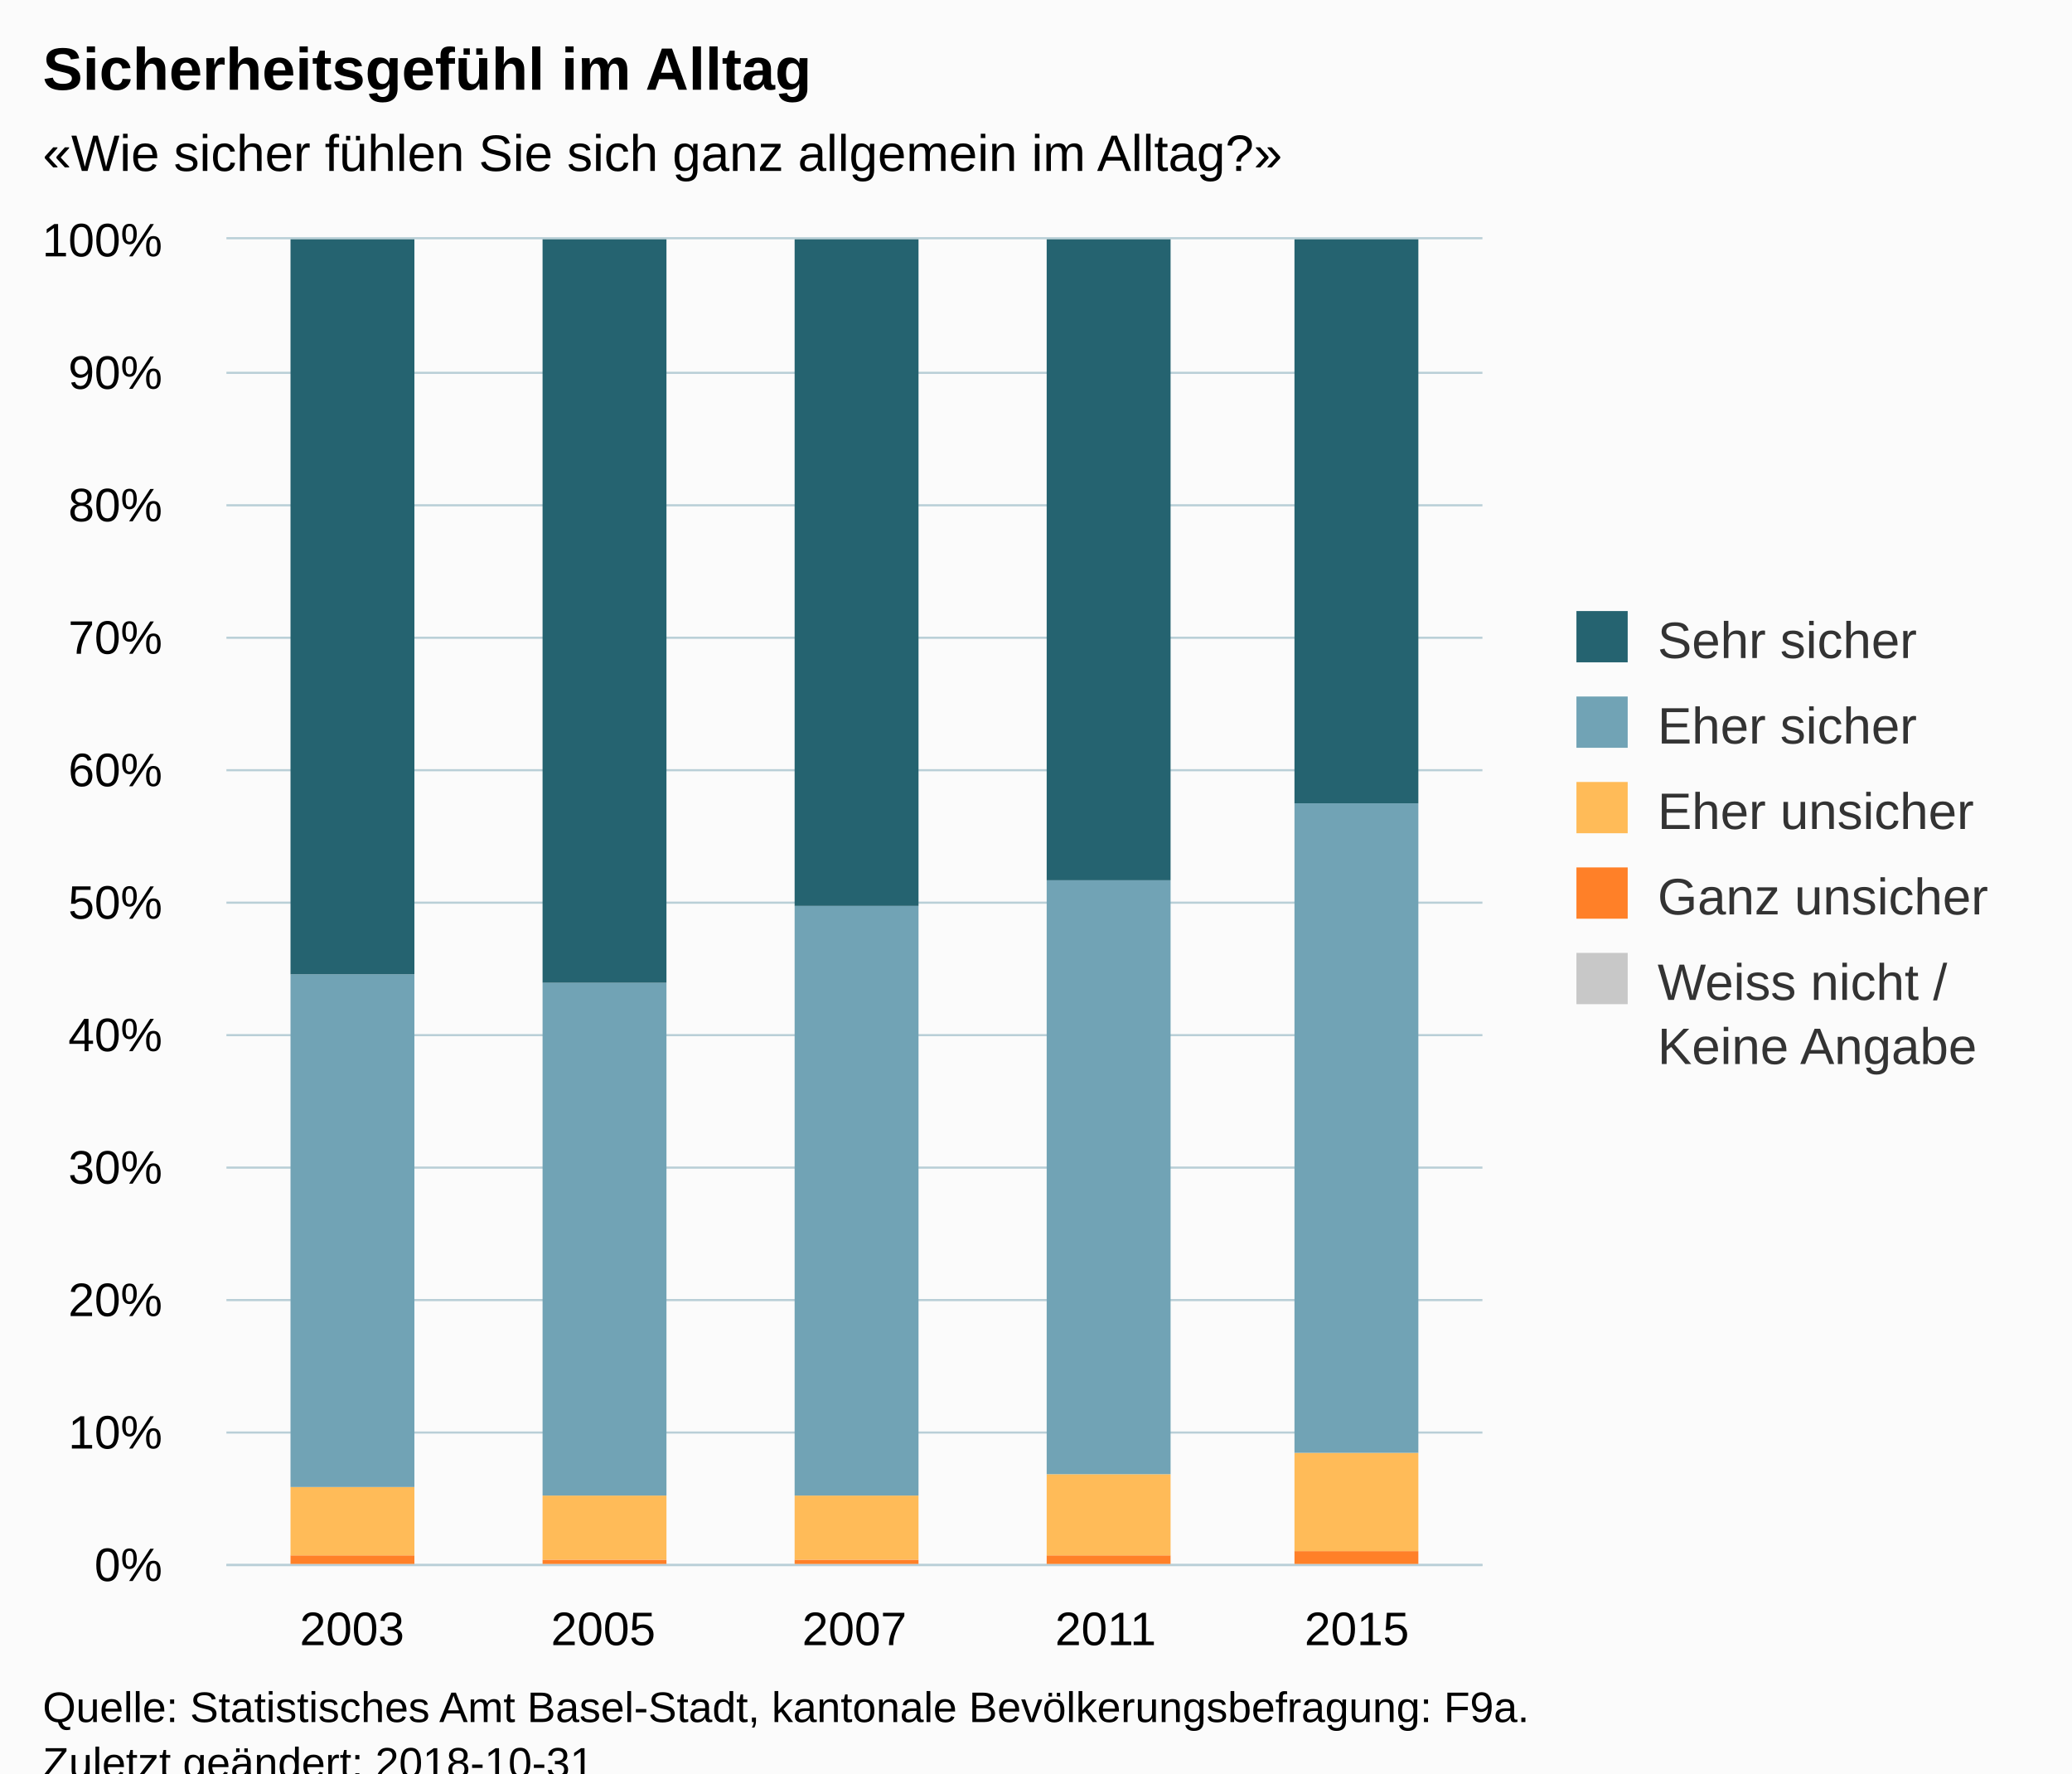
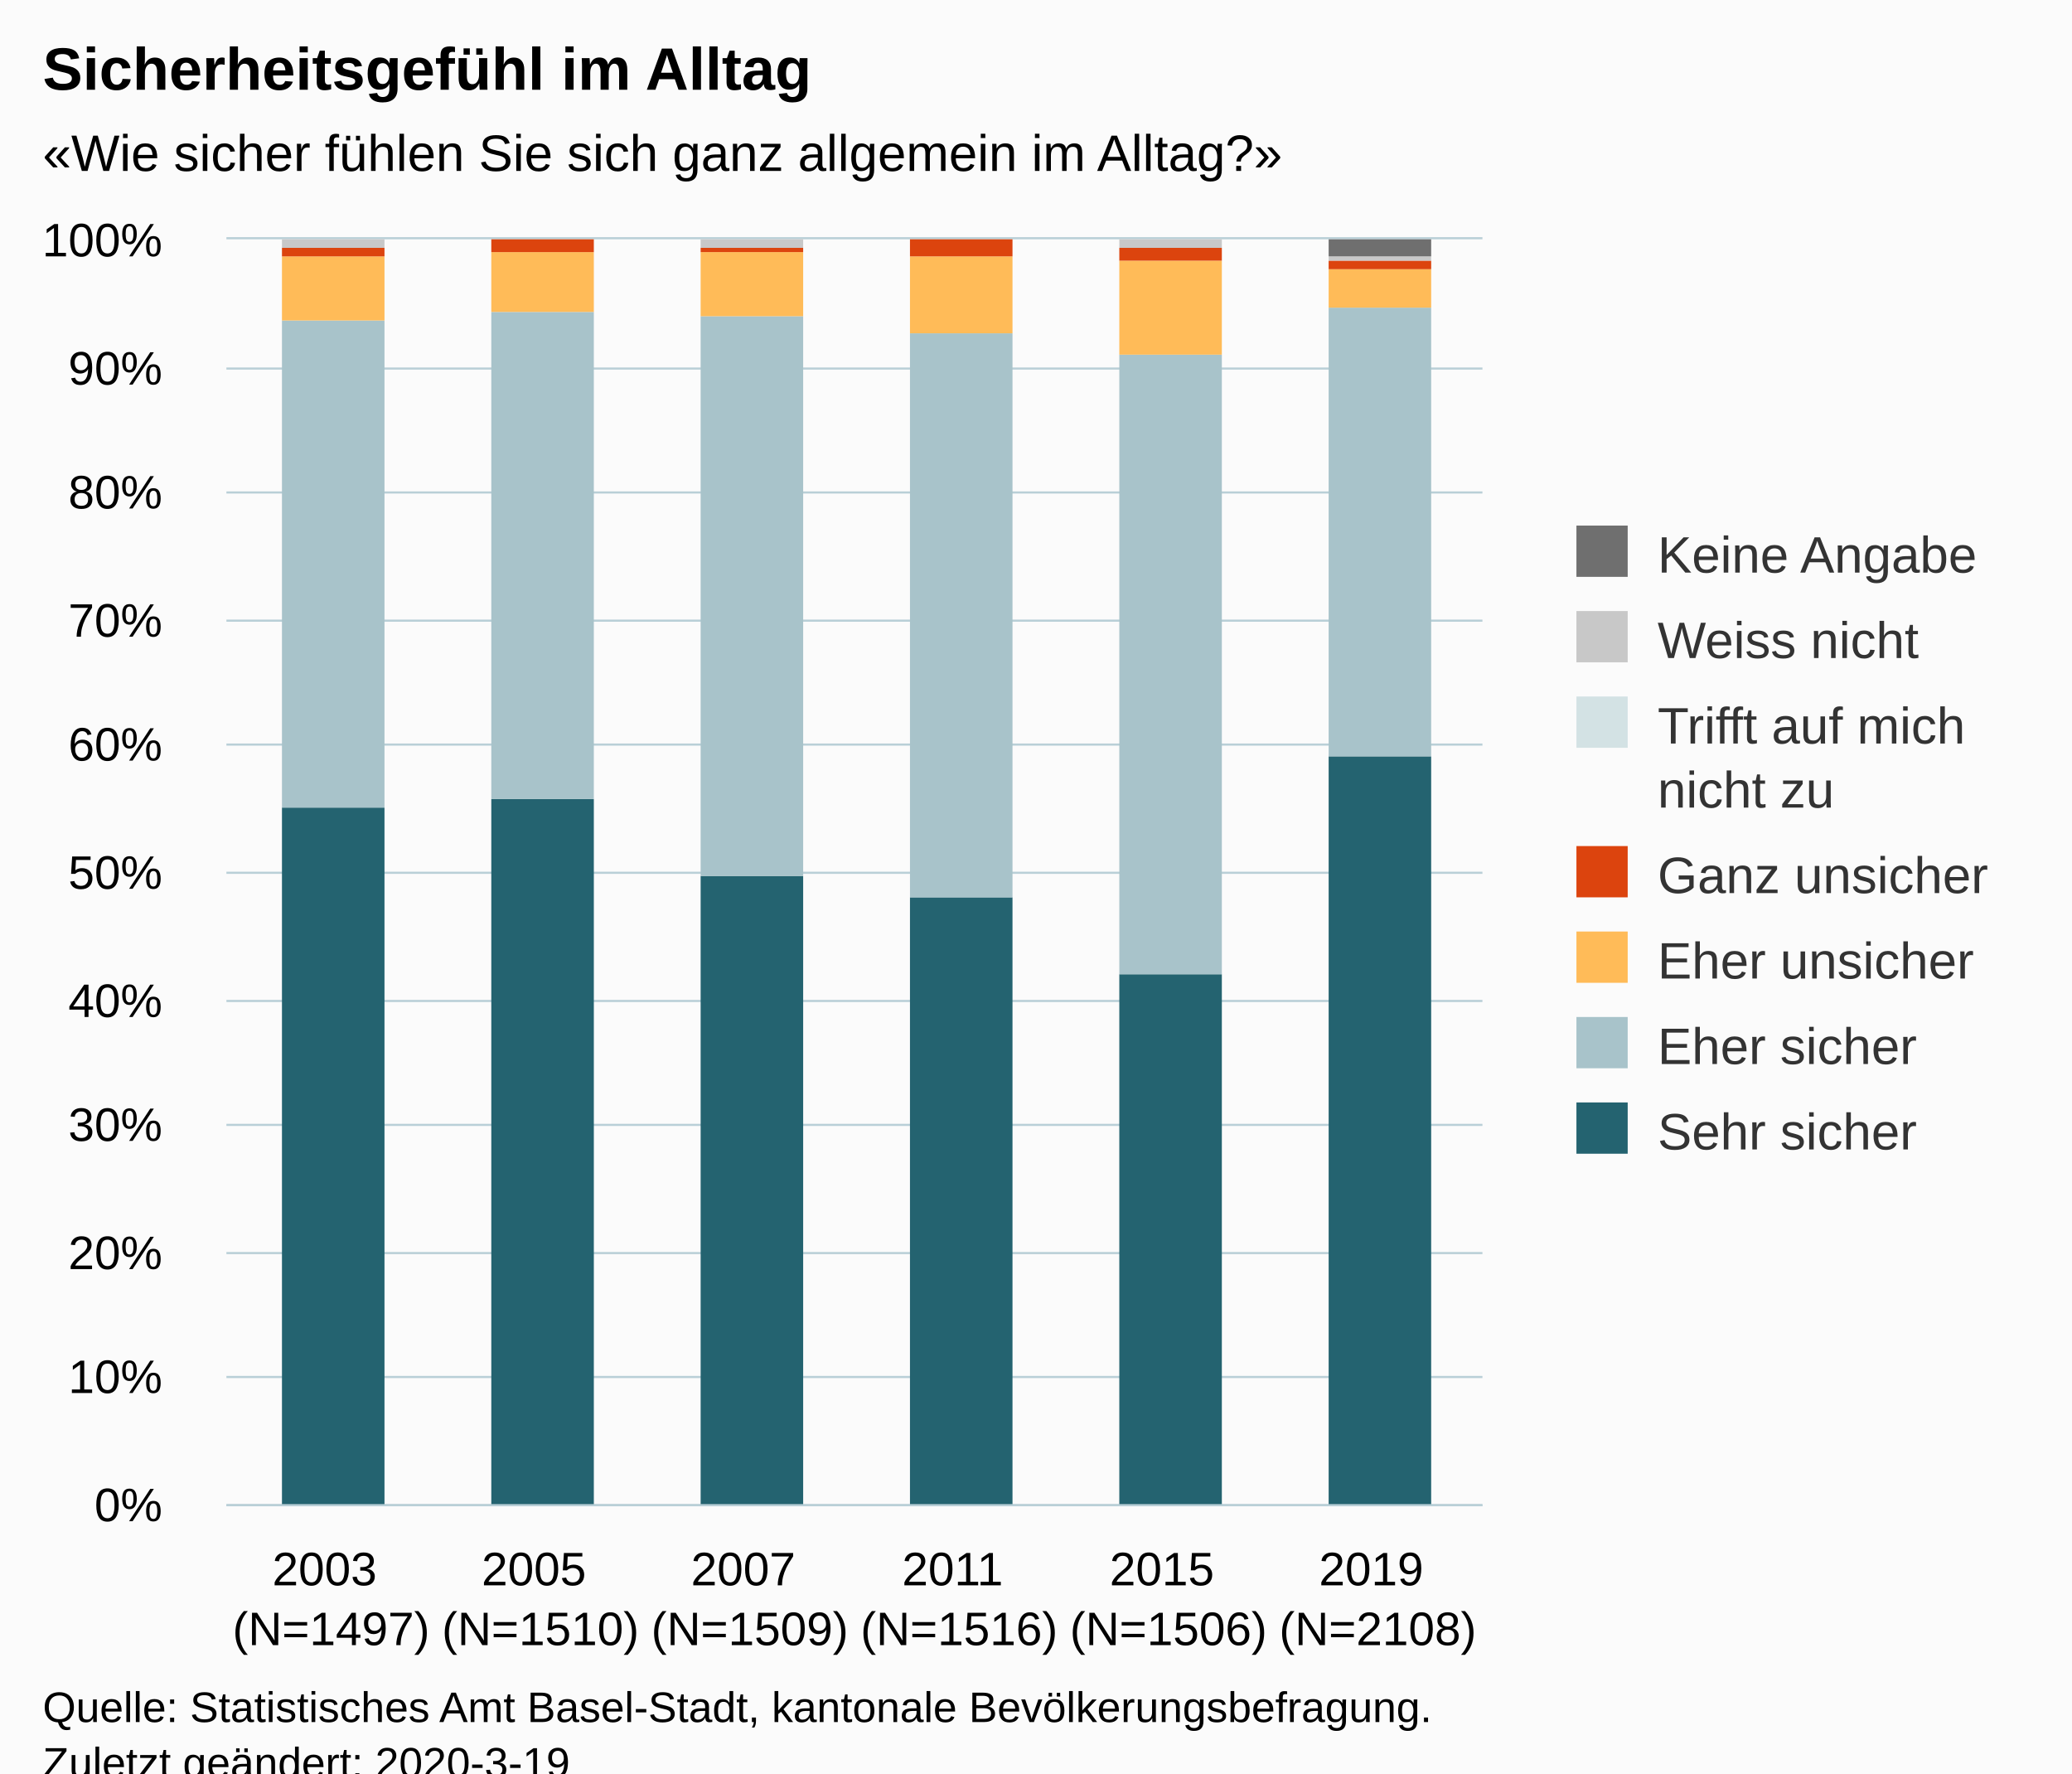
<svg xmlns="http://www.w3.org/2000/svg" version="1.1" class="highcharts-root" style="font-family:Arial;font-size:12px;" viewBox="0 0 485 415">
  <defs>
-     <clipPath id="highcharts-0949tlu-6">
-       <rect x="0" y="0" width="294" height="310" fill="none" />
+     <clipPath id="highcharts-5jwfmvt-6">
+       <rect x="0" y="0" width="294" height="296" fill="none" />
    </clipPath>
-     <clipPath id="highcharts-0949tlu-7">
-       <rect x="0" y="0" width="294" height="310" fill="none" />
+     <clipPath id="highcharts-5jwfmvt-7">
+       <rect x="0" y="0" width="294" height="296" fill="none" />
    </clipPath>
  </defs>
  <rect fill="#fbfbfb" class="highcharts-background" x="0" y="0" width="485" height="428" rx="0" ry="0" />
-   <rect fill="none" class="highcharts-plot-background" x="53" y="56" width="294" height="310" />
+   <rect fill="none" class="highcharts-plot-background" x="53" y="56" width="294" height="296" />
  <g class="highcharts-pane-group" data-z-index="0" />
  <g class="highcharts-grid highcharts-xaxis-grid " data-z-index="1">
-     <path fill="none" data-z-index="1" class="highcharts-grid-line" d="M 111.5 56 L 111.5 366" opacity="1" />
-     <path fill="none" data-z-index="1" class="highcharts-grid-line" d="M 170.5 56 L 170.5 366" opacity="1" />
-     <path fill="none" data-z-index="1" class="highcharts-grid-line" d="M 228.5 56 L 228.5 366" opacity="1" />
-     <path fill="none" data-z-index="1" class="highcharts-grid-line" d="M 287.5 56 L 287.5 366" opacity="1" />
-     <path fill="none" data-z-index="1" class="highcharts-grid-line" d="M 346.5 56 L 346.5 366" opacity="1" />
-     <path fill="none" data-z-index="1" class="highcharts-grid-line" d="M 52.5 56 L 52.5 366" opacity="1" />
+     <path fill="none" data-z-index="1" class="highcharts-grid-line" d="M 101.5 56 L 101.5 352" opacity="1" />
+     <path fill="none" data-z-index="1" class="highcharts-grid-line" d="M 150.5 56 L 150.5 352" opacity="1" />
+     <path fill="none" data-z-index="1" class="highcharts-grid-line" d="M 199.5 56 L 199.5 352" opacity="1" />
+     <path fill="none" data-z-index="1" class="highcharts-grid-line" d="M 248.5 56 L 248.5 352" opacity="1" />
+     <path fill="none" data-z-index="1" class="highcharts-grid-line" d="M 297.5 56 L 297.5 352" opacity="1" />
+     <path fill="none" data-z-index="1" class="highcharts-grid-line" d="M 346.5 56 L 346.5 352" opacity="1" />
+     <path fill="none" data-z-index="1" class="highcharts-grid-line" d="M 52.5 56 L 52.5 352" opacity="1" />
  </g>
  <g class="highcharts-grid highcharts-yaxis-grid " data-z-index="1">
-     <path fill="none" stroke="#B9CFD7" stroke-width="0.5" data-z-index="1" class="highcharts-grid-line" d="M 53 366.25 L 347 366.25" opacity="1" />
-     <path fill="none" stroke="#B9CFD7" stroke-width="0.5" data-z-index="1" class="highcharts-grid-line" d="M 53 335.25 L 347 335.25" opacity="1" />
-     <path fill="none" stroke="#B9CFD7" stroke-width="0.5" data-z-index="1" class="highcharts-grid-line" d="M 53 304.25 L 347 304.25" opacity="1" />
-     <path fill="none" stroke="#B9CFD7" stroke-width="0.5" data-z-index="1" class="highcharts-grid-line" d="M 53 273.25 L 347 273.25" opacity="1" />
-     <path fill="none" stroke="#B9CFD7" stroke-width="0.5" data-z-index="1" class="highcharts-grid-line" d="M 53 242.25 L 347 242.25" opacity="1" />
-     <path fill="none" stroke="#B9CFD7" stroke-width="0.5" data-z-index="1" class="highcharts-grid-line" d="M 53 211.25 L 347 211.25" opacity="1" />
-     <path fill="none" stroke="#B9CFD7" stroke-width="0.5" data-z-index="1" class="highcharts-grid-line" d="M 53 180.25 L 347 180.25" opacity="1" />
-     <path fill="none" stroke="#B9CFD7" stroke-width="0.5" data-z-index="1" class="highcharts-grid-line" d="M 53 149.25 L 347 149.25" opacity="1" />
-     <path fill="none" stroke="#B9CFD7" stroke-width="0.5" data-z-index="1" class="highcharts-grid-line" d="M 53 118.25 L 347 118.25" opacity="1" />
-     <path fill="none" stroke="#B9CFD7" stroke-width="0.5" data-z-index="1" class="highcharts-grid-line" d="M 53 87.25 L 347 87.25" opacity="1" />
+     <path fill="none" stroke="#B9CFD7" stroke-width="0.5" data-z-index="1" class="highcharts-grid-line" d="M 53 352.25 L 347 352.25" opacity="1" />
+     <path fill="none" stroke="#B9CFD7" stroke-width="0.5" data-z-index="1" class="highcharts-grid-line" d="M 53 322.25 L 347 322.25" opacity="1" />
+     <path fill="none" stroke="#B9CFD7" stroke-width="0.5" data-z-index="1" class="highcharts-grid-line" d="M 53 293.25 L 347 293.25" opacity="1" />
+     <path fill="none" stroke="#B9CFD7" stroke-width="0.5" data-z-index="1" class="highcharts-grid-line" d="M 53 263.25 L 347 263.25" opacity="1" />
+     <path fill="none" stroke="#B9CFD7" stroke-width="0.5" data-z-index="1" class="highcharts-grid-line" d="M 53 234.25 L 347 234.25" opacity="1" />
+     <path fill="none" stroke="#B9CFD7" stroke-width="0.5" data-z-index="1" class="highcharts-grid-line" d="M 53 204.25 L 347 204.25" opacity="1" />
+     <path fill="none" stroke="#B9CFD7" stroke-width="0.5" data-z-index="1" class="highcharts-grid-line" d="M 53 174.25 L 347 174.25" opacity="1" />
+     <path fill="none" stroke="#B9CFD7" stroke-width="0.5" data-z-index="1" class="highcharts-grid-line" d="M 53 145.25 L 347 145.25" opacity="1" />
+     <path fill="none" stroke="#B9CFD7" stroke-width="0.5" data-z-index="1" class="highcharts-grid-line" d="M 53 115.25 L 347 115.25" opacity="1" />
+     <path fill="none" stroke="#B9CFD7" stroke-width="0.5" data-z-index="1" class="highcharts-grid-line" d="M 53 86.25 L 347 86.25" opacity="1" />
    <path fill="none" stroke="#B9CFD7" stroke-width="0.5" data-z-index="1" class="highcharts-grid-line" d="M 53 55.75 L 347 55.75" opacity="1" />
  </g>
-   <rect fill="none" class="highcharts-plot-border" data-z-index="1" x="53" y="56" width="294" height="310" />
+   <rect fill="none" class="highcharts-plot-border" data-z-index="1" x="53" y="56" width="294" height="296" />
  <g class="highcharts-axis highcharts-xaxis " data-z-index="2">
-     <path fill="none" class="highcharts-axis-line" stroke="#B9CFD7" stroke-width="0.5" data-z-index="7" d="M 53 366.25 L 347 366.25" />
+     <path fill="none" class="highcharts-axis-line" stroke="#B9CFD7" stroke-width="0.5" data-z-index="7" d="M 53 352.25 L 347 352.25" />
  </g>
  <g class="highcharts-axis highcharts-yaxis " data-z-index="2">
-     <path fill="none" class="highcharts-axis-line" data-z-index="7" d="M 53 56 L 53 366" />
+     <path fill="none" class="highcharts-axis-line" data-z-index="7" d="M 53 56 L 53 352" />
  </g>
  <g class="highcharts-series-group" data-z-index="3">
-     <g data-z-index="0.1" class="highcharts-series highcharts-series-0 highcharts-column-series " transform="translate(53,56) scale(1 1)" clip-path="url(#highcharts-0949tlu-7)">
-       <rect x="15" y="310" width="29" height="1" fill="#C8C8C8" class="highcharts-point" />
-       <rect x="74" y="311" width="29" height="0" fill="#C8C8C8" class="highcharts-point" />
-       <rect x="133" y="310" width="29" height="1" fill="#C8C8C8" class="highcharts-point" />
-       <rect x="192" y="311" width="29" height="0" fill="#C8C8C8" class="highcharts-point" />
-       <rect x="250" y="310" width="29" height="1" fill="#C8C8C8" class="highcharts-point" />
+     <g data-z-index="0.1" class="highcharts-series highcharts-series-0 highcharts-column-series " transform="translate(53,56) scale(1 1)" clip-path="url(#highcharts-5jwfmvt-7)">
+       <rect x="13" y="133" width="24" height="164" fill="#246370" class="highcharts-point" />
+       <rect x="62" y="131" width="24" height="166" fill="#246370" class="highcharts-point" />
+       <rect x="111" y="149" width="24" height="148" fill="#246370" class="highcharts-point" />
+       <rect x="160" y="154" width="24" height="143" fill="#246370" class="highcharts-point" />
+       <rect x="209" y="172" width="24" height="125" fill="#246370" class="highcharts-point" />
+       <rect x="258" y="121" width="24" height="176" fill="#246370" class="highcharts-point" />
    </g>
    <g data-z-index="0.1" class="highcharts-markers highcharts-series-0 highcharts-column-series " transform="translate(53,56) scale(1 1)" clip-path="none" />
-     <g data-z-index="0.1" class="highcharts-series highcharts-series-1 highcharts-column-series " transform="translate(53,56) scale(1 1)" clip-path="url(#highcharts-0949tlu-7)">
-       <rect x="15" y="308" width="29" height="2" fill="#FF8028" class="highcharts-point" />
-       <rect x="74" y="309" width="29" height="2" fill="#FF8028" class="highcharts-point" />
-       <rect x="133" y="309" width="29" height="1" fill="#FF8028" class="highcharts-point" />
-       <rect x="192" y="308" width="29" height="3" fill="#FF8028" class="highcharts-point" />
-       <rect x="250" y="307" width="29" height="3" fill="#FF8028" class="highcharts-point" />
+     <g data-z-index="0.1" class="highcharts-series highcharts-series-1 highcharts-column-series " transform="translate(53,56) scale(1 1)" clip-path="url(#highcharts-5jwfmvt-7)">
+       <rect x="13" y="19" width="24" height="114" fill="#A8C3CA" class="highcharts-point" />
+       <rect x="62" y="17" width="24" height="114" fill="#A8C3CA" class="highcharts-point" />
+       <rect x="111" y="18" width="24" height="131" fill="#A8C3CA" class="highcharts-point" />
+       <rect x="160" y="22" width="24" height="132" fill="#A8C3CA" class="highcharts-point" />
+       <rect x="209" y="27" width="24" height="145" fill="#A8C3CA" class="highcharts-point" />
+       <rect x="258" y="16" width="24" height="105" fill="#A8C3CA" class="highcharts-point" />
    </g>
    <g data-z-index="0.1" class="highcharts-markers highcharts-series-1 highcharts-column-series " transform="translate(53,56) scale(1 1)" clip-path="none" />
-     <g data-z-index="0.1" class="highcharts-series highcharts-series-2 highcharts-column-series " transform="translate(53,56) scale(1 1)" clip-path="url(#highcharts-0949tlu-7)">
-       <rect x="15" y="292" width="29" height="16" fill="#FFBB58" class="highcharts-point" />
-       <rect x="74" y="294" width="29" height="15" fill="#FFBB58" class="highcharts-point" />
-       <rect x="133" y="294" width="29" height="15" fill="#FFBB58" class="highcharts-point" />
-       <rect x="192" y="289" width="29" height="19" fill="#FFBB58" class="highcharts-point" />
-       <rect x="250" y="284" width="29" height="23" fill="#FFBB58" class="highcharts-point" />
+     <g data-z-index="0.1" class="highcharts-series highcharts-series-2 highcharts-column-series " transform="translate(53,56) scale(1 1)" clip-path="url(#highcharts-5jwfmvt-7)">
+       <rect x="13" y="4" width="24" height="15" fill="#FFBB58" class="highcharts-point" />
+       <rect x="62" y="3" width="24" height="14" fill="#FFBB58" class="highcharts-point" />
+       <rect x="111" y="3" width="24" height="15" fill="#FFBB58" class="highcharts-point" />
+       <rect x="160" y="4" width="24" height="18" fill="#FFBB58" class="highcharts-point" />
+       <rect x="209" y="5" width="24" height="22" fill="#FFBB58" class="highcharts-point" />
+       <rect x="258" y="7" width="24" height="9" fill="#FFBB58" class="highcharts-point" />
    </g>
    <g data-z-index="0.1" class="highcharts-markers highcharts-series-2 highcharts-column-series " transform="translate(53,56) scale(1 1)" clip-path="none" />
-     <g data-z-index="0.1" class="highcharts-series highcharts-series-3 highcharts-column-series " transform="translate(53,56) scale(1 1)" clip-path="url(#highcharts-0949tlu-7)">
-       <rect x="15" y="172" width="29" height="120" fill="#71A3B5" class="highcharts-point" />
-       <rect x="74" y="174" width="29" height="120" fill="#71A3B5" class="highcharts-point" />
-       <rect x="133" y="156" width="29" height="138" fill="#71A3B5" class="highcharts-point" />
-       <rect x="192" y="150" width="29" height="139" fill="#71A3B5" class="highcharts-point" />
-       <rect x="250" y="132" width="29" height="152" fill="#71A3B5" class="highcharts-point" />
+     <g data-z-index="0.1" class="highcharts-series highcharts-series-3 highcharts-column-series " transform="translate(53,56) scale(1 1)" clip-path="url(#highcharts-5jwfmvt-7)">
+       <rect x="13" y="2" width="24" height="2" fill="#DC440E" class="highcharts-point" />
+       <rect x="62" y="0" width="24" height="3" fill="#DC440E" class="highcharts-point" />
+       <rect x="111" y="2" width="24" height="1" fill="#DC440E" class="highcharts-point" />
+       <rect x="160" y="0" width="24" height="4" fill="#DC440E" class="highcharts-point" />
+       <rect x="209" y="2" width="24" height="3" fill="#DC440E" class="highcharts-point" />
+       <rect x="258" y="5" width="24" height="2" fill="#DC440E" class="highcharts-point" />
    </g>
    <g data-z-index="0.1" class="highcharts-markers highcharts-series-3 highcharts-column-series " transform="translate(53,56) scale(1 1)" clip-path="none" />
-     <g data-z-index="0.1" class="highcharts-series highcharts-series-4 highcharts-column-series " transform="translate(53,56) scale(1 1)" clip-path="url(#highcharts-0949tlu-7)">
-       <rect x="15" y="0" width="29" height="172" fill="#256370" class="highcharts-point" />
-       <rect x="74" y="0" width="29" height="174" fill="#256370" class="highcharts-point" />
-       <rect x="133" y="0" width="29" height="156" fill="#256370" class="highcharts-point" />
-       <rect x="192" y="0" width="29" height="150" fill="#256370" class="highcharts-point" />
-       <rect x="250" y="0" width="29" height="132" fill="#256370" class="highcharts-point" />
+     <g data-z-index="0.1" class="highcharts-series highcharts-series-4 highcharts-column-series " transform="translate(53,56) scale(1 1)" clip-path="url(#highcharts-5jwfmvt-7)">
+       <rect x="13" y="2" width="24" height="0" fill="#D3E2E4" class="highcharts-point" />
+       <rect x="62" y="1" width="24" height="0" fill="#D3E2E4" class="highcharts-point" />
+       <rect x="111" y="2" width="24" height="0" fill="#D3E2E4" class="highcharts-point" />
+       <rect x="160" y="1" width="24" height="0" fill="#D3E2E4" class="highcharts-point" />
+       <rect x="209" y="2" width="24" height="0" fill="#D3E2E4" class="highcharts-point" />
+       <rect x="258" y="5" width="24" height="0" fill="#D3E2E4" class="highcharts-point" />
    </g>
    <g data-z-index="0.1" class="highcharts-markers highcharts-series-4 highcharts-column-series " transform="translate(53,56) scale(1 1)" clip-path="none" />
+     <g data-z-index="0.1" class="highcharts-series highcharts-series-5 highcharts-column-series " transform="translate(53,56) scale(1 1)" clip-path="url(#highcharts-5jwfmvt-7)">
+       <rect x="13" y="0" width="24" height="2" fill="#C8C8C8" class="highcharts-point" />
+       <rect x="62" y="1" width="24" height="0" fill="#C8C8C8" class="highcharts-point" />
+       <rect x="111" y="0" width="24" height="2" fill="#C8C8C8" class="highcharts-point" />
+       <rect x="160" y="1" width="24" height="0" fill="#C8C8C8" class="highcharts-point" />
+       <rect x="209" y="0" width="24" height="2" fill="#C8C8C8" class="highcharts-point" />
+       <rect x="258" y="4" width="24" height="1" fill="#C8C8C8" class="highcharts-point" />
+     </g>
+     <g data-z-index="0.1" class="highcharts-markers highcharts-series-5 highcharts-column-series " transform="translate(53,56) scale(1 1)" clip-path="none" />
+     <g data-z-index="0.1" class="highcharts-series highcharts-series-6 highcharts-column-series " transform="translate(53,56) scale(1 1)" clip-path="url(#highcharts-5jwfmvt-7)">
+       <rect x="13" y="1" width="24" height="0" fill="#6F6F6F" class="highcharts-point" />
+       <rect x="62" y="1" width="24" height="0" fill="#6F6F6F" class="highcharts-point" />
+       <rect x="111" y="1" width="24" height="0" fill="#6F6F6F" class="highcharts-point" />
+       <rect x="160" y="1" width="24" height="0" fill="#6F6F6F" class="highcharts-point" />
+       <rect x="209" y="1" width="24" height="0" fill="#6F6F6F" class="highcharts-point" />
+       <rect x="258" y="0" width="24" height="4" fill="#6F6F6F" class="highcharts-point" />
+     </g>
+     <g data-z-index="0.1" class="highcharts-markers highcharts-series-6 highcharts-column-series " transform="translate(53,56) scale(1 1)" clip-path="none" />
  </g>
  <text x="10" text-anchor="start" class="highcharts-title" data-z-index="4" style="color:#000000;font-size:14px;font-weight:bold;fill:#000000;" y="21">
    <tspan>Sicherheitsgefühl im Alltag</tspan>
  </text>
  <text x="10" text-anchor="start" class="highcharts-subtitle" data-z-index="4" style="color:#000000;font-size:12px;fill:#000000;" y="40">
    <tspan>«Wie sicher fühlen Sie sich ganz allgemein im Alltag?»</tspan>
  </text>
-   <g class="highcharts-legend" data-z-index="7" transform="translate(359,136)">
-     <rect fill="none" class="highcharts-legend-box" rx="0" ry="0" x="0" y="0" width="116" height="126" visibility="visible" />
+   <g class="highcharts-legend" data-z-index="7" transform="translate(359,116)">
+     <rect fill="none" class="highcharts-legend-box" rx="0" ry="0" x="0" y="0" width="116" height="166" visibility="visible" />
    <g data-z-index="1">
      <g>
-         <g class="highcharts-legend-item highcharts-column-series highcharts-color-undefined highcharts-series-4" data-z-index="1" transform="translate(8,3)">
+         <g class="highcharts-legend-item highcharts-column-series highcharts-color-undefined highcharts-series-6" data-z-index="1" transform="translate(8,3)">
          <text x="21" style="color:#333333;font-size:12px;font-weight:normal;cursor:pointer;fill:#333333;" text-anchor="start" data-z-index="2" y="15">
+             <tspan>Keine Angabe</tspan>
+           </text>
+           <rect x="2" y="4" width="12" height="12" fill="#6F6F6F" class="highcharts-point" data-z-index="3" />
+         </g>
+         <g class="highcharts-legend-item highcharts-column-series highcharts-color-undefined highcharts-series-5" data-z-index="1" transform="translate(8,23)">
+           <text x="21" y="15" style="color:#333333;font-size:12px;font-weight:normal;cursor:pointer;fill:#333333;" text-anchor="start" data-z-index="2">
+             <tspan>Weiss nicht</tspan>
+           </text>
+           <rect x="2" y="4" width="12" height="12" fill="#C8C8C8" class="highcharts-point" data-z-index="3" />
+         </g>
+         <g class="highcharts-legend-item highcharts-column-series highcharts-color-undefined highcharts-series-4" data-z-index="1" transform="translate(8,43)">
+           <text x="21" y="15" style="color:#333333;font-size:12px;font-weight:normal;cursor:pointer;fill:#333333;" text-anchor="start" data-z-index="2">
+             <tspan>Trifft auf  mich</tspan>
+             <tspan x="21" dy="15">nicht zu</tspan>
+           </text>
+           <rect x="2" y="4" width="12" height="12" fill="#D3E2E4" class="highcharts-point" data-z-index="3" />
+         </g>
+         <g class="highcharts-legend-item highcharts-column-series highcharts-color-undefined highcharts-series-3" data-z-index="1" transform="translate(8,78)">
+           <text x="21" y="15" style="color:#333333;font-size:12px;font-weight:normal;cursor:pointer;fill:#333333;" text-anchor="start" data-z-index="2">
+             <tspan>Ganz unsicher</tspan>
+           </text>
+           <rect x="2" y="4" width="12" height="12" fill="#DC440E" class="highcharts-point" data-z-index="3" />
+         </g>
+         <g class="highcharts-legend-item highcharts-column-series highcharts-color-undefined highcharts-series-2" data-z-index="1" transform="translate(8,98)">
+           <text x="21" y="15" style="color:#333333;font-size:12px;font-weight:normal;cursor:pointer;fill:#333333;" text-anchor="start" data-z-index="2">
+             <tspan>Eher unsicher</tspan>
+           </text>
+           <rect x="2" y="4" width="12" height="12" fill="#FFBB58" class="highcharts-point" data-z-index="3" />
+         </g>
+         <g class="highcharts-legend-item highcharts-column-series highcharts-color-undefined highcharts-series-1" data-z-index="1" transform="translate(8,118)">
+           <text x="21" y="15" style="color:#333333;font-size:12px;font-weight:normal;cursor:pointer;fill:#333333;" text-anchor="start" data-z-index="2">
+             <tspan>Eher sicher</tspan>
+           </text>
+           <rect x="2" y="4" width="12" height="12" fill="#A8C3CA" class="highcharts-point" data-z-index="3" />
+         </g>
+         <g class="highcharts-legend-item highcharts-column-series highcharts-color-undefined highcharts-series-0" data-z-index="1" transform="translate(8,138)">
+           <text x="21" y="15" style="color:#333333;font-size:12px;font-weight:normal;cursor:pointer;fill:#333333;" text-anchor="start" data-z-index="2">
            <tspan>Sehr sicher</tspan>
          </text>
-           <rect x="2" y="4" width="12" height="12" fill="#256370" class="highcharts-point" data-z-index="3" />
-         </g>
-         <g class="highcharts-legend-item highcharts-column-series highcharts-color-undefined highcharts-series-3" data-z-index="1" transform="translate(8,23)">
-           <text x="21" y="15" style="color:#333333;font-size:12px;font-weight:normal;cursor:pointer;fill:#333333;" text-anchor="start" data-z-index="2">
-             <tspan>Eher sicher</tspan>
-           </text>
-           <rect x="2" y="4" width="12" height="12" fill="#71A3B5" class="highcharts-point" data-z-index="3" />
-         </g>
-         <g class="highcharts-legend-item highcharts-column-series highcharts-color-undefined highcharts-series-2" data-z-index="1" transform="translate(8,43)">
-           <text x="21" y="15" style="color:#333333;font-size:12px;font-weight:normal;cursor:pointer;fill:#333333;" text-anchor="start" data-z-index="2">
-             <tspan>Eher unsicher</tspan>
-           </text>
-           <rect x="2" y="4" width="12" height="12" fill="#FFBB58" class="highcharts-point" data-z-index="3" />
-         </g>
-         <g class="highcharts-legend-item highcharts-column-series highcharts-color-undefined highcharts-series-1" data-z-index="1" transform="translate(8,63)">
-           <text x="21" y="15" style="color:#333333;font-size:12px;font-weight:normal;cursor:pointer;fill:#333333;" text-anchor="start" data-z-index="2">
-             <tspan>Ganz unsicher</tspan>
-           </text>
-           <rect x="2" y="4" width="12" height="12" fill="#FF8028" class="highcharts-point" data-z-index="3" />
-         </g>
-         <g class="highcharts-legend-item highcharts-column-series highcharts-color-undefined highcharts-series-0" data-z-index="1" transform="translate(8,83)">
-           <text x="21" y="15" style="color:#333333;font-size:12px;font-weight:normal;cursor:pointer;fill:#333333;" text-anchor="start" data-z-index="2">
-             <tspan>Weiss nicht /</tspan>
-             <tspan x="21" dy="15">Keine Angabe</tspan>
-           </text>
-           <rect x="2" y="4" width="12" height="12" fill="#C8C8C8" class="highcharts-point" data-z-index="3" />
+           <rect x="2" y="4" width="12" height="12" fill="#246370" class="highcharts-point" data-z-index="3" />
        </g>
      </g>
    </g>
  </g>
  <g class="highcharts-axis-labels highcharts-xaxis-labels " data-z-index="7">
-     <text x="82.4" style="color:#000000;cursor:default;font-size:11px;fill:#000000;" text-anchor="middle" transform="translate(0,0)" y="385" opacity="1">
+     <text x="77.5" style="color:#000000;cursor:default;font-size:11px;white-space:nowrap;fill:#000000;" text-anchor="middle" transform="translate(0,0)" y="371" opacity="1">
      <tspan>2003</tspan>
-     </text>
-     <text x="141.2" style="color:#000000;cursor:default;font-size:11px;fill:#000000;" text-anchor="middle" transform="translate(0,0)" y="385" opacity="1">
+       <tspan x="77.5" dy="14">(N=1497)</tspan>
+     </text>
+     <text x="126.5" style="color:#000000;cursor:default;font-size:11px;white-space:nowrap;fill:#000000;" text-anchor="middle" transform="translate(0,0)" y="371" opacity="1">
      <tspan>2005</tspan>
-     </text>
-     <text x="200" style="color:#000000;cursor:default;font-size:11px;fill:#000000;" text-anchor="middle" transform="translate(0,0)" y="385" opacity="1">
+       <tspan x="126.5" dy="14">(N=1510)</tspan>
+     </text>
+     <text x="175.5" style="color:#000000;cursor:default;font-size:11px;white-space:nowrap;fill:#000000;" text-anchor="middle" transform="translate(0,0)" y="371" opacity="1">
      <tspan>2007</tspan>
-     </text>
-     <text x="258.8" style="color:#000000;cursor:default;font-size:11px;fill:#000000;" text-anchor="middle" transform="translate(0,0)" y="385" opacity="1">
+       <tspan x="175.5" dy="14">(N=1509)</tspan>
+     </text>
+     <text x="224.5" style="color:#000000;cursor:default;font-size:11px;white-space:nowrap;fill:#000000;" text-anchor="middle" transform="translate(0,0)" y="371" opacity="1">
      <tspan>2011</tspan>
-     </text>
-     <text x="317.6" style="color:#000000;cursor:default;font-size:11px;fill:#000000;" text-anchor="middle" transform="translate(0,0)" y="385" opacity="1">
+       <tspan x="224.5" dy="14">(N=1516)</tspan>
+     </text>
+     <text x="273.5" style="color:#000000;cursor:default;font-size:11px;white-space:nowrap;fill:#000000;" text-anchor="middle" transform="translate(0,0)" y="371" opacity="1">
      <tspan>2015</tspan>
+       <tspan x="273.5" dy="14">(N=1506)</tspan>
+     </text>
+     <text x="322.5" style="color:#000000;cursor:default;font-size:11px;white-space:nowrap;fill:#000000;" text-anchor="middle" transform="translate(0,0)" y="371" opacity="1">
+       <tspan>2019</tspan>
+       <tspan x="322.5" dy="14">(N=2108)</tspan>
    </text>
  </g>
  <g class="highcharts-axis-labels highcharts-yaxis-labels " data-z-index="7">
-     <text x="38" style="color:#000000;cursor:default;font-size:11px;fill:#000000;" text-anchor="end" transform="translate(0,0)" y="370" opacity="1">0%</text>
-     <text x="38" style="color:#000000;cursor:default;font-size:11px;fill:#000000;" text-anchor="end" transform="translate(0,0)" y="339" opacity="1">10%</text>
-     <text x="38" style="color:#000000;cursor:default;font-size:11px;fill:#000000;" text-anchor="end" transform="translate(0,0)" y="308" opacity="1">20%</text>
-     <text x="38" style="color:#000000;cursor:default;font-size:11px;fill:#000000;" text-anchor="end" transform="translate(0,0)" y="277" opacity="1">30%</text>
-     <text x="38" style="color:#000000;cursor:default;font-size:11px;fill:#000000;" text-anchor="end" transform="translate(0,0)" y="246" opacity="1">40%</text>
-     <text x="38" style="color:#000000;cursor:default;font-size:11px;fill:#000000;" text-anchor="end" transform="translate(0,0)" y="215" opacity="1">50%</text>
-     <text x="38" style="color:#000000;cursor:default;font-size:11px;fill:#000000;" text-anchor="end" transform="translate(0,0)" y="184" opacity="1">60%</text>
-     <text x="38" style="color:#000000;cursor:default;font-size:11px;fill:#000000;" text-anchor="end" transform="translate(0,0)" y="153" opacity="1">70%</text>
-     <text x="38" style="color:#000000;cursor:default;font-size:11px;fill:#000000;" text-anchor="end" transform="translate(0,0)" y="122" opacity="1">80%</text>
-     <text x="38" style="color:#000000;cursor:default;font-size:11px;fill:#000000;" text-anchor="end" transform="translate(0,0)" y="91" opacity="1">90%</text>
-     <text x="38" style="color:#000000;cursor:default;font-size:11px;fill:#000000;" text-anchor="end" transform="translate(0,0)" y="60" opacity="1">100%</text>
+     <text x="38" style="color:#000000;cursor:default;font-size:11px;white-space:nowrap;fill:#000000;" text-anchor="end" transform="translate(0,0)" y="356" opacity="1">0%</text>
+     <text x="38" style="color:#000000;cursor:default;font-size:11px;white-space:nowrap;fill:#000000;" text-anchor="end" transform="translate(0,0)" y="326" opacity="1">10%</text>
+     <text x="38" style="color:#000000;cursor:default;font-size:11px;white-space:nowrap;fill:#000000;" text-anchor="end" transform="translate(0,0)" y="297" opacity="1">20%</text>
+     <text x="38" style="color:#000000;cursor:default;font-size:11px;white-space:nowrap;fill:#000000;" text-anchor="end" transform="translate(0,0)" y="267" opacity="1">30%</text>
+     <text x="38" style="color:#000000;cursor:default;font-size:11px;white-space:nowrap;fill:#000000;" text-anchor="end" transform="translate(0,0)" y="238" opacity="1">40%</text>
+     <text x="38" style="color:#000000;cursor:default;font-size:11px;white-space:nowrap;fill:#000000;" text-anchor="end" transform="translate(0,0)" y="208" opacity="1">50%</text>
+     <text x="38" style="color:#000000;cursor:default;font-size:11px;white-space:nowrap;fill:#000000;" text-anchor="end" transform="translate(0,0)" y="178" opacity="1">60%</text>
+     <text x="38" style="color:#000000;cursor:default;font-size:11px;white-space:nowrap;fill:#000000;" text-anchor="end" transform="translate(0,0)" y="149" opacity="1">70%</text>
+     <text x="38" style="color:#000000;cursor:default;font-size:11px;white-space:nowrap;fill:#000000;" text-anchor="end" transform="translate(0,0)" y="119" opacity="1">80%</text>
+     <text x="38" style="color:#000000;cursor:default;font-size:11px;white-space:nowrap;fill:#000000;" text-anchor="end" transform="translate(0,0)" y="90" opacity="1">90%</text>
+     <text x="38" style="color:#000000;cursor:default;font-size:11px;white-space:nowrap;fill:#000000;" text-anchor="end" transform="translate(0,0)" y="60" opacity="1">100%</text>
  </g>
  <text x="10" class="highcharts-credits" text-anchor="start" data-z-index="8" style="cursor:default;color:#000000;font-size:10px;fill:#000000;" y="403">
-     <tspan>Quelle: Statistisches Amt Basel-Stadt, kantonale Bevölkerungsbefragung: F9a.</tspan>
-     <tspan x="10" dy="13">Zuletzt geändert: 2018-10-31</tspan>
+     <tspan>Quelle: Statistisches Amt Basel-Stadt, kantonale Bevölkerungsbefragung.</tspan>
+     <tspan x="10" dy="13">Zuletzt geändert: 2020-3-19</tspan>
  </text>
</svg>
